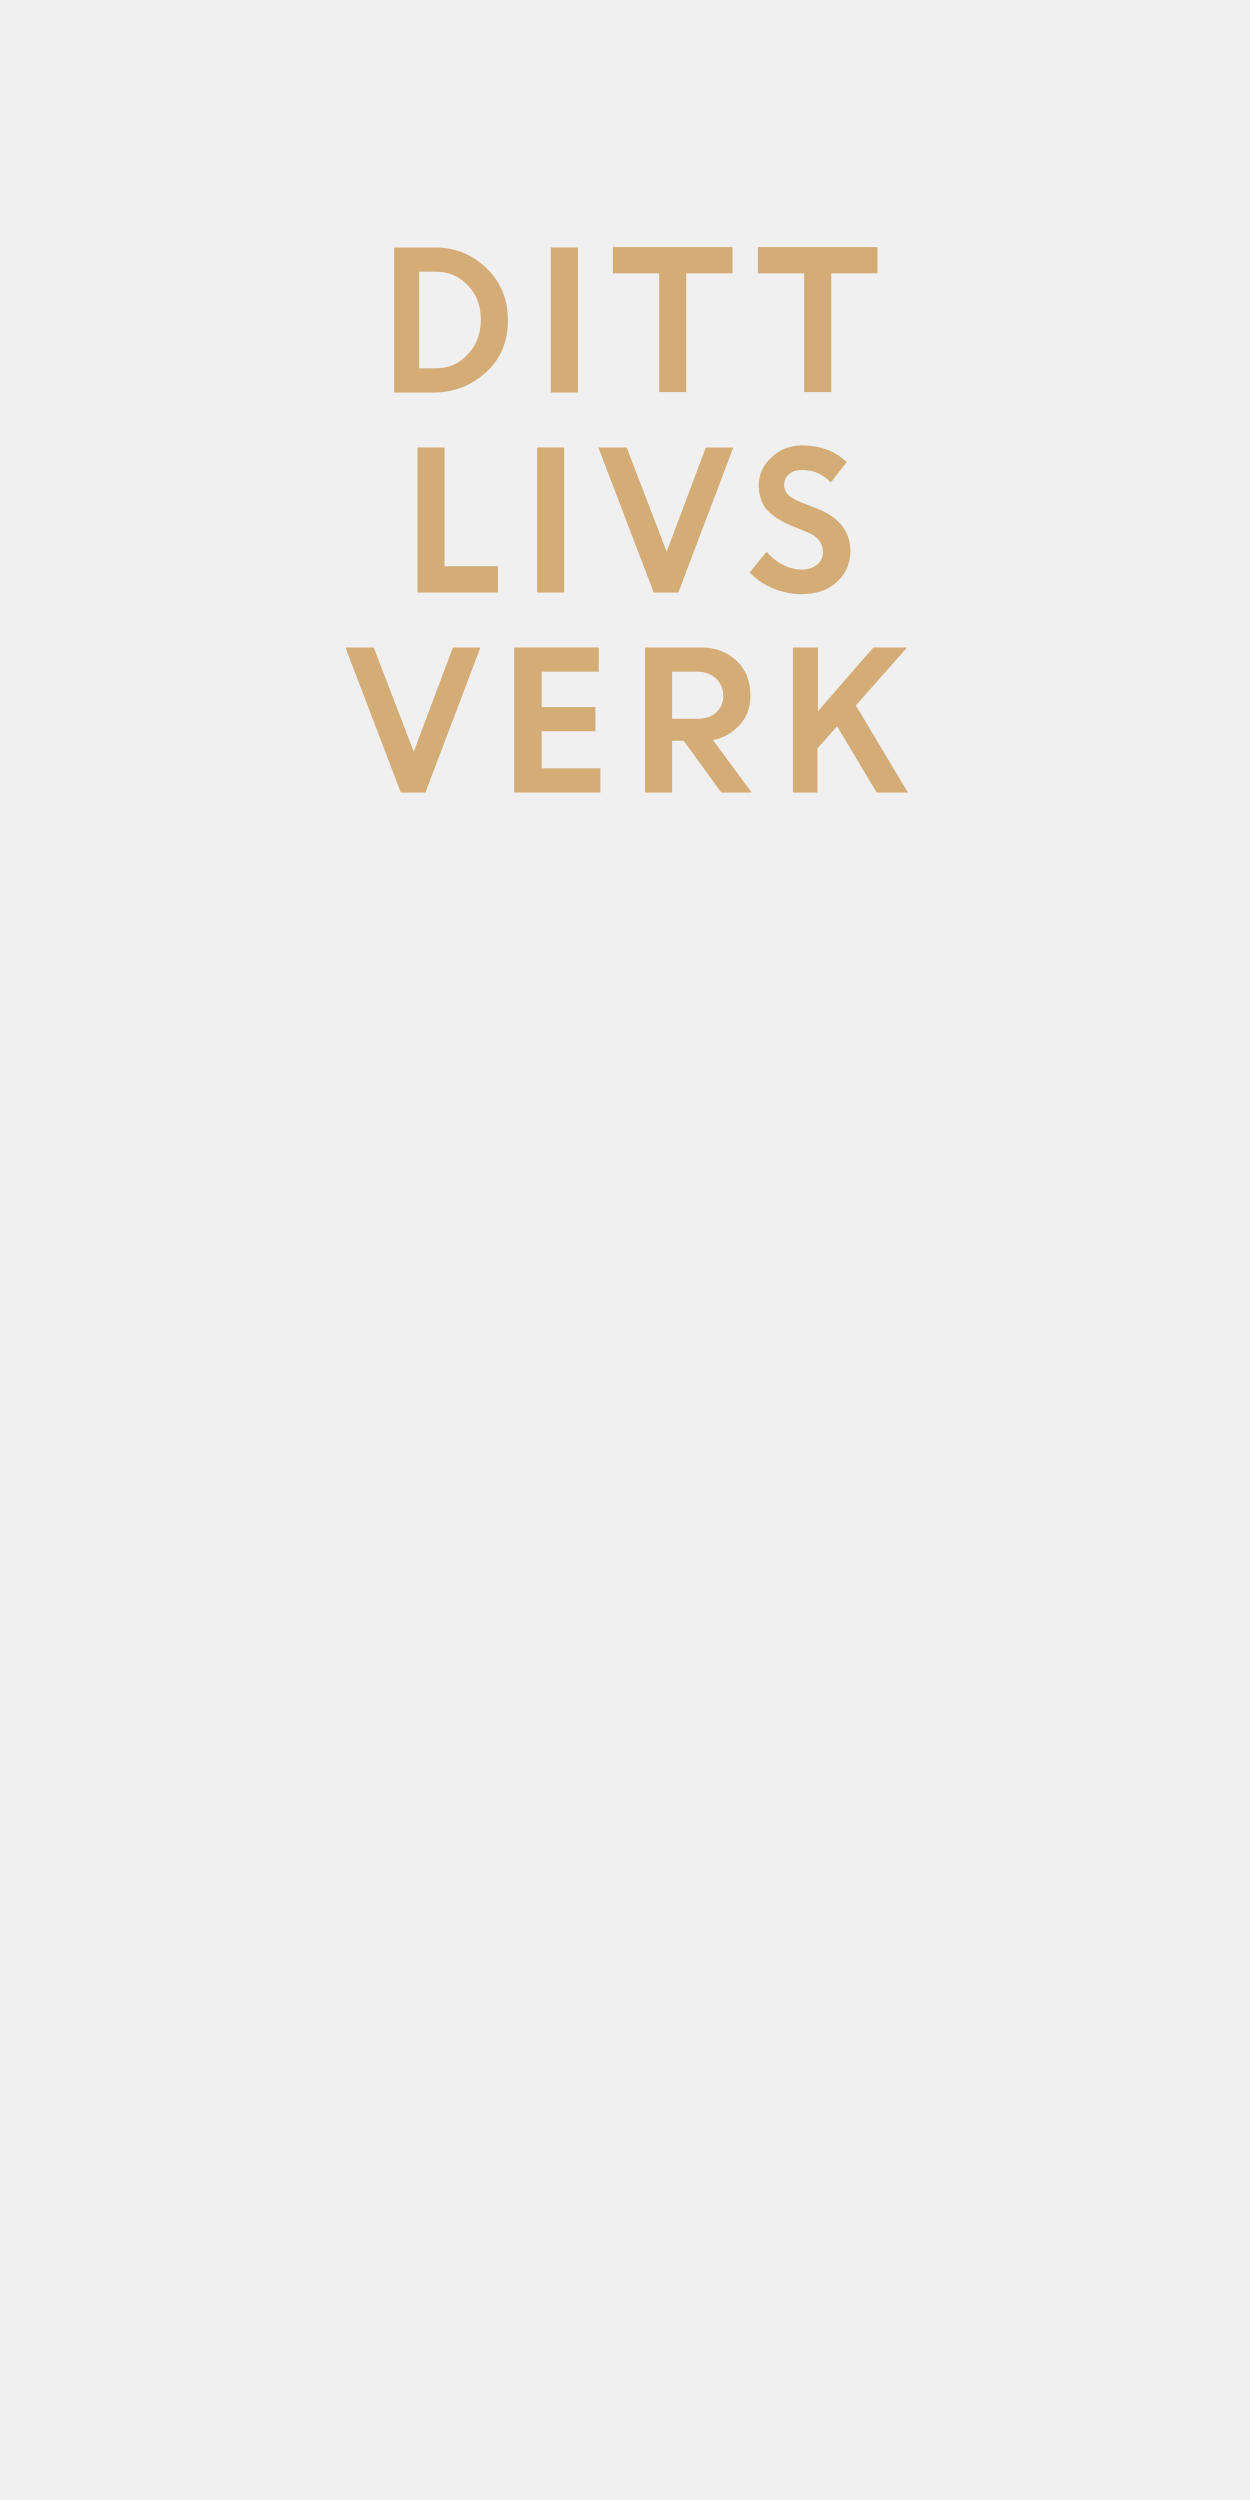
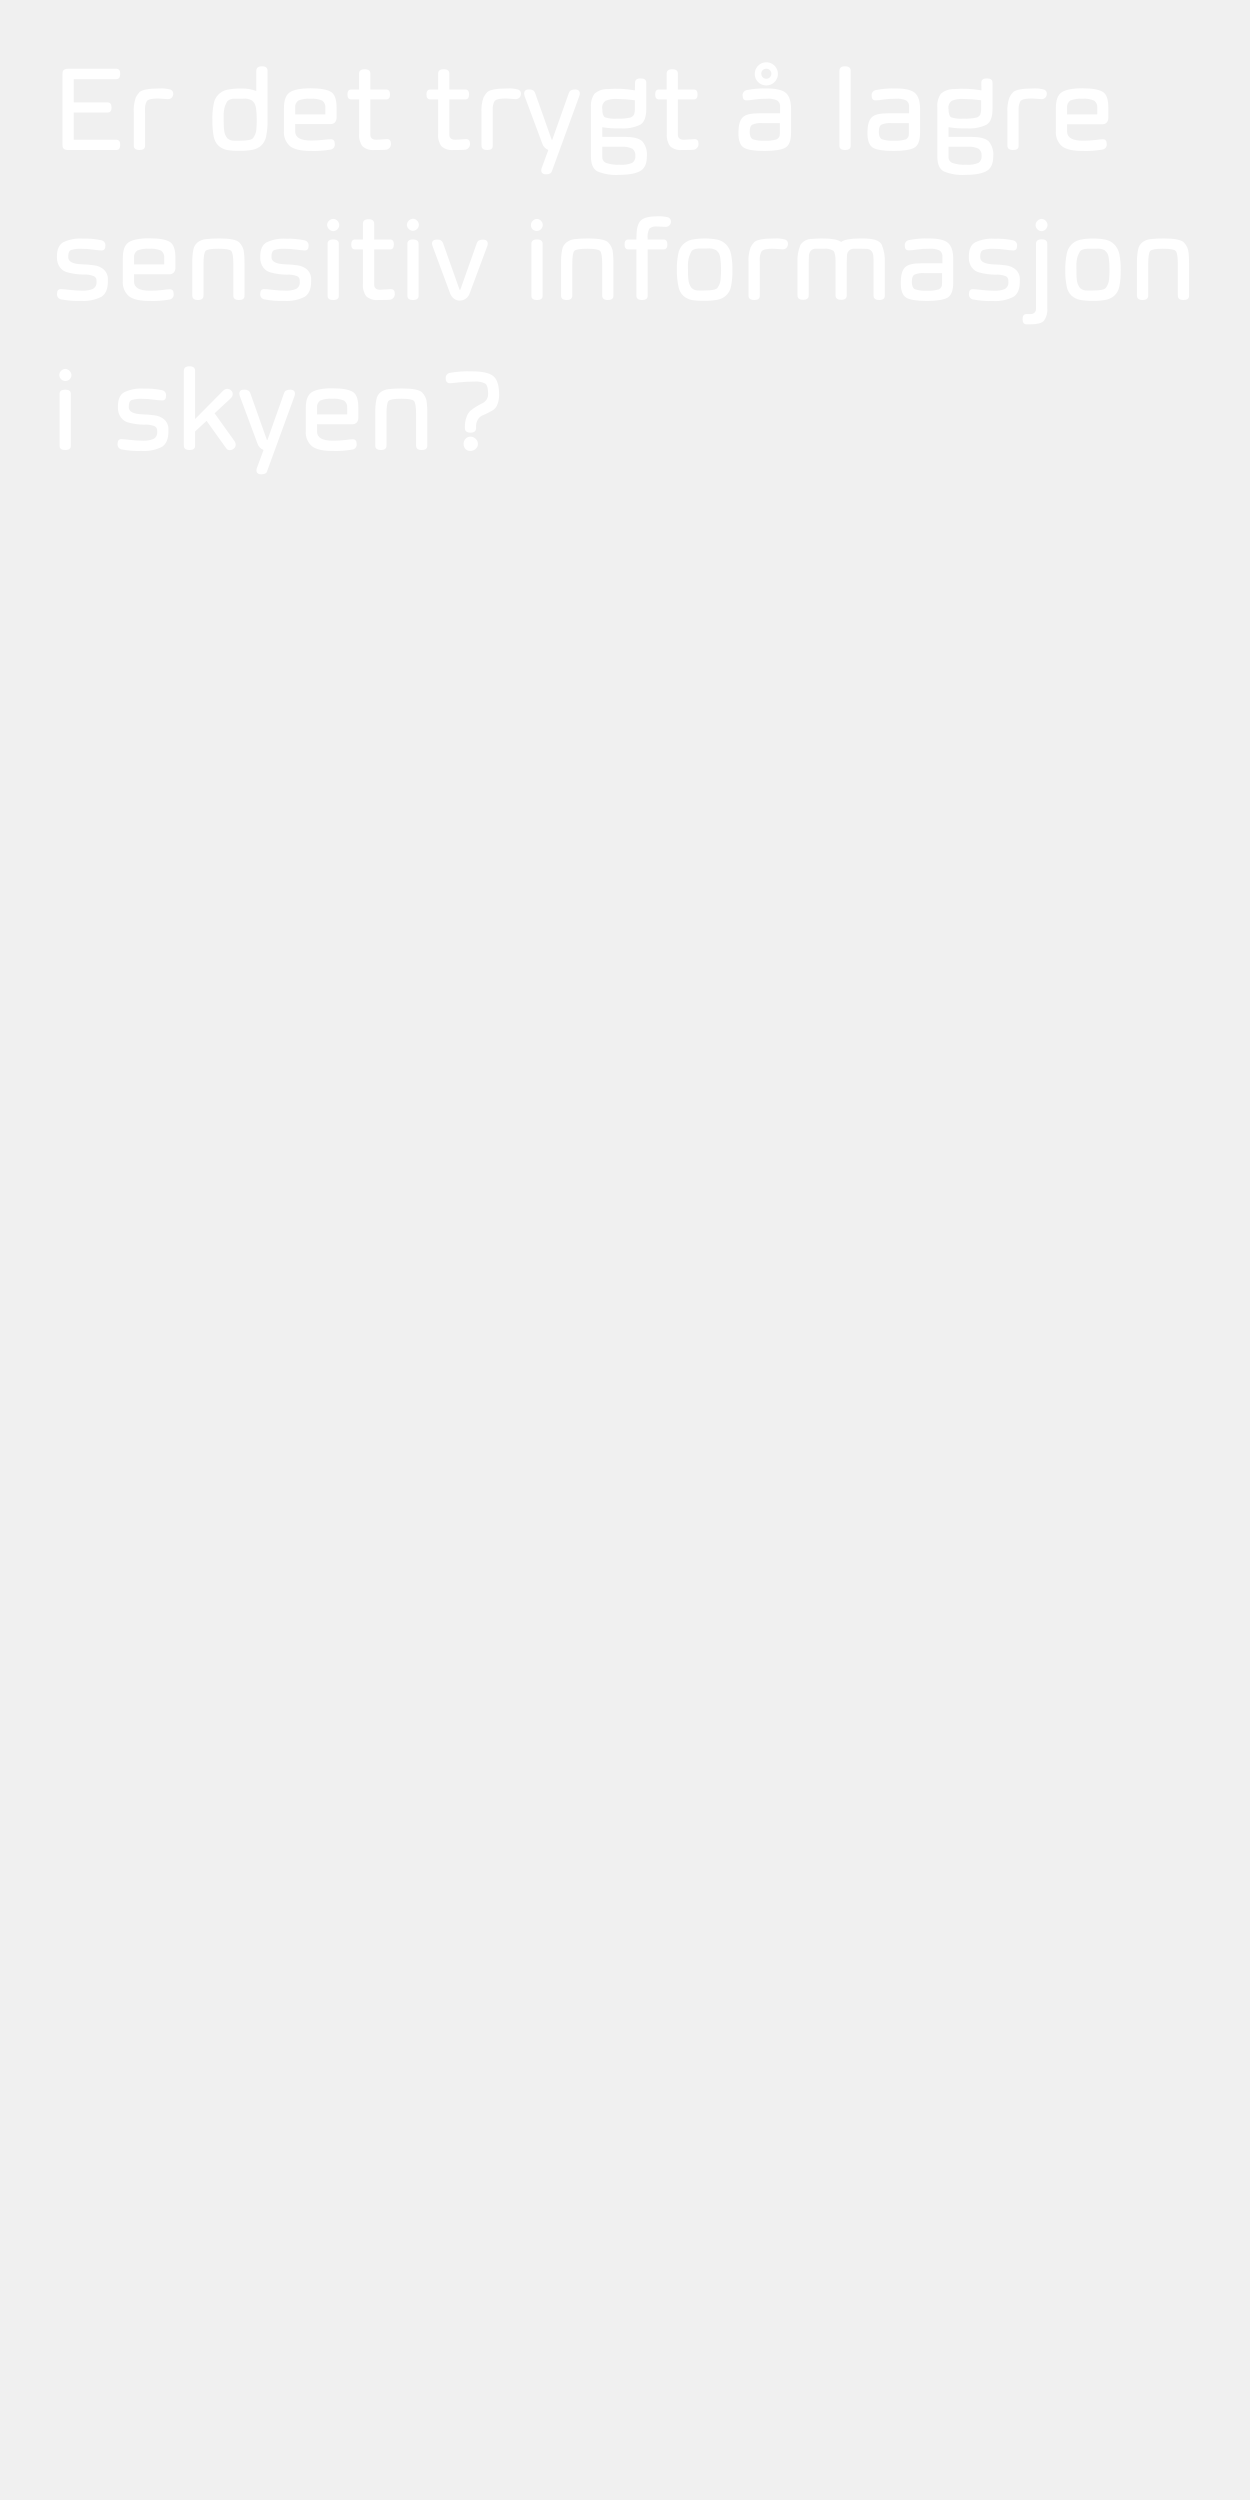
- <svg xmlns="http://www.w3.org/2000/svg" version="1.1" id="Layer_1" x="0px" y="0px" viewBox="0 0 300 600" style="enable-background:new 0 0 300 600;" xml:space="preserve">
-   <style type="text/css">
- 	.st0{fill:#D4AC76;}
- </style>
-   <g>
-     <path class="st0" d="M94.6,94.2V59.4h9.9c4.8,0,8.9,1.7,12.3,5c3.4,3.3,5.1,7.5,5.1,12.5s-1.7,9.2-5.2,12.4   c-3.5,3.2-7.7,4.9-12.6,4.9H94.6z M104.6,65.2h-4v23.2h4c3.1,0,5.6-1.1,7.7-3.4c2.1-2.2,3.1-5,3.1-8.3c0-3.3-1-6-3.1-8.2   C110.2,66.3,107.7,65.2,104.6,65.2z" />
-     <path class="st0" d="M132.2,94.2V59.4h6.5v34.8H132.2z" />
-     <path class="st0" d="M147.1,65.6v-6.3h28.7v6.3h-11.1v28.5h-6.5V65.6H147.1z" />
-     <path class="st0" d="M181.9,65.6v-6.3h28.7v6.3h-11.1v28.5H193V65.6H181.9z" />
-     <path class="st0" d="M100.2,142.2v-34.8h6.5v28.5h12.8v6.3H100.2z" />
-     <path class="st0" d="M128.9,142.2v-34.8h6.5v34.8H128.9z" />
-     <path class="st0" d="M156.9,142.2l-13.3-34.8h6.8l9.6,25l9.4-25h6.6l-13.2,34.8H156.9z" />
-     <path class="st0" d="M192.1,142.6c-2.2,0-4.4-0.5-6.6-1.4c-2.2-0.9-4-2.2-5.6-3.8l4.1-5c1,1.3,2.3,2.3,3.8,3.1   c1.5,0.8,3.1,1.2,4.6,1.2c1.5,0,2.7-0.4,3.7-1.2s1.4-1.8,1.4-3c0-2.2-1.3-3.8-3.8-4.8l-3.9-1.6c-2.6-1.1-4.5-2.4-5.8-3.8   c-1.2-1.5-1.9-3.4-1.9-5.9c0-2.5,1-4.7,3-6.6s4.4-2.9,7.4-2.9c4.3,0,7.9,1.3,10.7,4l-3.8,4.9c-1.9-2-4.1-3-6.9-3   c-1.3,0-2.3,0.3-3.1,1c-0.8,0.7-1.2,1.5-1.2,2.5c0,1,0.3,1.8,0.9,2.4c0.6,0.6,1.6,1.2,3,1.8l4.1,1.6c5.2,2.1,7.8,5.4,7.9,10   c0,3.1-1.1,5.7-3.3,7.6C198.7,141.7,195.7,142.6,192.1,142.6z" />
-     <path class="st0" d="M96.2,190.2l-13.3-34.8h6.8l9.6,25l9.4-25h6.6l-13.2,34.8H96.2z" />
-     <path class="st0" d="M142.9,175.5h-12.9v8.9h14.1v5.8h-20.7v-34.8h20.3v5.8h-13.7v8.5h12.9V175.5z" />
-     <path class="st0" d="M154.8,190.2v-34.8h13.6c3.4,0,6.1,1.1,8.4,3.2c2.2,2.1,3.3,4.9,3.3,8.3c0,2.8-0.8,5.1-2.5,7s-3.8,3.2-6.5,3.7   l9.3,12.6h-7.3l-9-12.4h-2.8v12.4H154.8z M167.4,161.2h-6.1v11.3h6.1c1.9,0,3.4-0.5,4.5-1.5c1.1-1,1.7-2.4,1.7-4s-0.6-3-1.7-4.1   C170.7,161.8,169.2,161.2,167.4,161.2z" />
-     <path class="st0" d="M190.3,190.2v-34.8h6v15.3l13.3-15.3h8.1l-12.3,13.9l12.5,20.9h-7.5l-9.5-15.9l-4.7,5.3v10.6H190.3z" />
-   </g>
+ <svg xmlns="http://www.w3.org/2000/svg" id="Layer_1" data-name="Layer 1" viewBox="0 0 300 600">
+   <defs>
+     <style>.cls-1{fill:#fff;}</style>
+   </defs>
+   <path class="cls-1" d="M17.7,33.54H27.92q.93,0,.93,1.23T27.92,36H16.35Q15,36,15,34.92V17.59c0-.73.45-1.09,1.35-1.09H27.92q.93,0,.93,1.23T27.92,19H17.7v5.58h8.13c.62,0,.94.42.94,1.24S26.45,27,25.83,27H17.7Z" />
+   <path class="cls-1" d="M34.81,27.47V35c0,.7-.45,1-1.34,1s-1.35-.35-1.36-1V27.12a9.25,9.25,0,0,1,.48-3.73,5.21,5.21,0,0,1,.89-1.28c.64-.58,2.25-.88,4.83-.88a8.14,8.14,0,0,1,2.61.27,1,1,0,0,1,.66.95,1.42,1.42,0,0,1-.37,1,1.27,1.27,0,0,1-.92.34l-2-.13a8.93,8.93,0,0,0-2.3.17,2.2,2.2,0,0,0-.68.34,2.91,2.91,0,0,0-.32.68,3.74,3.74,0,0,0-.19,1.05C34.81,26.3,34.81,26.82,34.81,27.47Z" />
+   <path class="cls-1" d="M64.21,17V28.87a17.7,17.7,0,0,1-.33,3.83,4.17,4.17,0,0,1-1.18,2.23,4.39,4.39,0,0,1-2,1,14.26,14.26,0,0,1-3.12.26A16.14,16.14,0,0,1,54.46,36a4.48,4.48,0,0,1-2-1,4.06,4.06,0,0,1-1.18-2.25,20.09,20.09,0,0,1-.31-3.83A18.38,18.38,0,0,1,51.27,25a4.16,4.16,0,0,1,3.19-3.45,14.9,14.9,0,0,1,3.46-.3,8.81,8.81,0,0,1,3.59.6V17q0-1.08,1.35-1.08C63.76,15.9,64.21,16.26,64.21,17ZM54,25.43a7.89,7.89,0,0,0-.32,2.69c0,1.27,0,2.29.1,3.05a3.67,3.67,0,0,0,.76,2,2.36,2.36,0,0,0,1.76.6c.29,0,.74,0,1.34,0,1.76,0,2.79-.21,3.1-.63a4,4,0,0,0,.78-2c.07-.73.1-1.48.1-2.27q0-3.49-.66-4.23a3.38,3.38,0,0,0-.51-.54,3.52,3.52,0,0,0-2.11-.41c-1.08,0-1.76,0-2.06,0a2.3,2.3,0,0,0-1.74.62A8.37,8.37,0,0,0,54,25.43Z" />
+   <path class="cls-1" d="M79.43,33.42c.61,0,.92.37.92,1.12a1.21,1.21,0,0,1-.92,1.34,23.09,23.09,0,0,1-4.88.35c-2.29,0-3.92-.37-4.91-1.11a4.42,4.42,0,0,1-1.49-3.73v-5.5c0-1.83.45-3.07,1.35-3.7s2.57-1,5-1,4.11.31,5,.91,1.28,1.86,1.28,3.75v2.38a1.71,1.71,0,0,1-.39,1.14,1.34,1.34,0,0,1-1,.41H70.84v1.75q0,2.22,3.86,2.2a23.26,23.26,0,0,0,2.93-.17A15,15,0,0,1,79.43,33.42ZM70.84,25.9v1.55h7.24V25.9a1.93,1.93,0,0,0-.73-1.75,6.16,6.16,0,0,0-2.86-.45,6.64,6.64,0,0,0-2.87.42A1.89,1.89,0,0,0,70.84,25.9Z" />
+   <path class="cls-1" d="M89.84,36A3.75,3.75,0,0,1,87,35.12a4.39,4.39,0,0,1-.81-3V23.86H84.29c-.61,0-.91-.4-.91-1.19s.3-1.19.91-1.19h1.89V17.67q0-1.05,1.35-1.05t1.35,1.05v3.81h3.81c.61,0,.92.4.92,1.19s-.31,1.19-.92,1.19H88.88v8.45c0,.82.48,1.23,1.46,1.23l2.55-.15c.62,0,.94.36.94,1.09a1.39,1.39,0,0,1-1,1.43C92.21,36,91.21,36,89.84,36Z" />
+   <path class="cls-1" d="M108.81,36a3.75,3.75,0,0,1-2.85-.88,4.39,4.39,0,0,1-.81-3V23.86h-1.89c-.61,0-.91-.4-.91-1.19s.3-1.19.91-1.19h1.89V17.67q0-1.05,1.35-1.05c.9,0,1.34.35,1.34,1.05v3.81h3.82c.61,0,.92.4.92,1.19s-.31,1.19-.92,1.19h-3.82v8.45q0,1.23,1.47,1.23l2.55-.15c.62,0,.94.36.94,1.09a1.39,1.39,0,0,1-1,1.43C111.18,36,110.18,36,108.81,36Z" />
+   <path class="cls-1" d="M118.26,27.47V35c0,.7-.45,1-1.34,1s-1.35-.35-1.36-1V27.12a9.25,9.25,0,0,1,.48-3.73,5.49,5.49,0,0,1,.89-1.28c.65-.58,2.25-.88,4.83-.88a8.14,8.14,0,0,1,2.61.27,1,1,0,0,1,.66.95,1.38,1.38,0,0,1-.37,1,1.27,1.27,0,0,1-.92.34l-2-.13a8.93,8.93,0,0,0-2.3.17,2,2,0,0,0-.67.34,2.5,2.5,0,0,0-.33.68,3.74,3.74,0,0,0-.19,1.05C118.26,26.3,118.26,26.82,118.26,27.47Z" />
+   <path class="cls-1" d="M131.06,41.84c-.77,0-1.16-.34-1.17-1,0,0,0-.18.1-.48L131.6,36a2.5,2.5,0,0,1-1.46-1.55L125.88,23c-.06-.31-.09-.47-.09-.49,0-.7.38-1.05,1.16-1.05s1.25.26,1.45.79l4,11.28h.15l4-11.28c.2-.52.68-.78,1.46-.78s1.15.35,1.15,1c0,0,0,.18-.09.49l-6.59,18.06C132.32,41.59,131.83,41.84,131.06,41.84Z" />
+   <path class="cls-1" d="M152.41,19.82c0-.64.44-1,1.34-1s1.35.33,1.35,1V26.2c0,1.89-.47,3.13-1.42,3.72a9.37,9.37,0,0,1-4.73.89,21.56,21.56,0,0,1-4.4-.28v2.32H150c2,0,3.43.36,4.16,1.07a4.92,4.92,0,0,1,1.09,3.6c0,1.67-.49,2.83-1.47,3.45s-2.71,1-5.19,1a11.61,11.61,0,0,1-5.24-.85c-1-.56-1.51-1.72-1.52-3.47V25.8a5.06,5.06,0,0,1,.83-3.28,4.58,4.58,0,0,1,3.17-1.14,25.49,25.49,0,0,1,6.55.31Zm-7.86,6.32c0,1.08.21,1.73.6,2a7.28,7.28,0,0,0,2.9.34,12.94,12.94,0,0,0,3.11-.24,1.49,1.49,0,0,0,1-.73,4.45,4.45,0,0,0,.21-1.63V24.06a33.56,33.56,0,0,0-4.29-.31,6.18,6.18,0,0,0-2.76.44,2,2,0,0,0-.81,1.84Zm0,9.08V37.7a1.46,1.46,0,0,0,1,1.43,8.71,8.71,0,0,0,3.17.41,6.59,6.59,0,0,0,3-.44,1.8,1.8,0,0,0,.76-1.7,1.89,1.89,0,0,0-.73-1.72,5.38,5.38,0,0,0-2.64-.46Z" />
+   <path class="cls-1" d="M163.7,36a3.74,3.74,0,0,1-2.85-.88,4.39,4.39,0,0,1-.81-3V23.86h-1.9c-.6,0-.9-.4-.9-1.19s.3-1.19.9-1.19H160V17.67c0-.7.45-1.05,1.34-1.05s1.35.35,1.35,1.05v3.81h3.82c.61,0,.91.4.91,1.19s-.3,1.19-.91,1.19h-3.82v8.45q0,1.23,1.47,1.23l2.55-.15c.62,0,.93.36.93,1.09a1.38,1.38,0,0,1-1,1.43C166.07,36,165.07,36,163.7,36Z" />
+   <path class="cls-1" d="M179.17,24.09c-.63,0-.94-.37-.94-1.11a1.22,1.22,0,0,1,.94-1.35,21,21,0,0,1,4.86-.4c2.27,0,3.8.37,4.6,1.09s1.22,2,1.22,3.78v5.78c0,1.81-.44,3-1.32,3.53s-2.57.82-5.06.82-4.16-.27-5-.82-1.25-1.71-1.25-3.51.33-3,1-3.71,2-1,4-1h5V25.63a1.66,1.66,0,0,0-.69-1.52A5,5,0,0,0,184,23.7a19.27,19.27,0,0,0-3.06.2A11,11,0,0,1,179.17,24.09Zm8,8V29.55H183a5.11,5.11,0,0,0-2.5.39c-.38.25-.57.83-.57,1.72s.24,1.49.71,1.75a7.44,7.44,0,0,0,2.86.36,8.34,8.34,0,0,0,2.88-.32A1.32,1.32,0,0,0,187.15,32.1Zm-5.23-12.39a2.68,2.68,0,0,1-.8-2,2.78,2.78,0,1,1,4.74,2,2.8,2.8,0,0,1-3.94,0Zm.78-2a1.16,1.16,0,0,0,1.21,1.2,1.11,1.11,0,0,0,.84-.35,1.21,1.21,0,0,0,.35-.86,1.17,1.17,0,0,0-.35-.85,1.14,1.14,0,0,0-.86-.35,1.15,1.15,0,0,0-.86.35A1.12,1.12,0,0,0,182.7,17.73Z" />
+   <path class="cls-1" d="M204.16,17V35q0,1-1.35,1t-1.35-1V17c0-.73.45-1.09,1.35-1.09S204.16,16.26,204.16,17Z" />
+   <path class="cls-1" d="M210.13,24.09q-.93,0-.93-1.11a1.22,1.22,0,0,1,.93-1.35,21.07,21.07,0,0,1,4.87-.4c2.26,0,3.8.37,4.6,1.09s1.21,2,1.21,3.78v5.78c0,1.81-.44,3-1.31,3.53s-2.57.82-5.05.82-4.16-.27-5-.82-1.27-1.71-1.27-3.51.33-3,1-3.71,2-1,4-1h5V25.63a1.66,1.66,0,0,0-.69-1.52A5,5,0,0,0,215,23.7a19.44,19.44,0,0,0-3.06.2A10.91,10.91,0,0,1,210.13,24.09Zm8,8V29.55H214a5.16,5.16,0,0,0-2.51.39c-.38.25-.57.83-.57,1.72s.24,1.49.71,1.75a7.53,7.53,0,0,0,2.87.36,8.41,8.41,0,0,0,2.89-.32A1.32,1.32,0,0,0,218.12,32.1Z" />
+   <path class="cls-1" d="M235.51,19.82c0-.64.45-1,1.34-1s1.35.33,1.35,1V26.2c0,1.89-.47,3.13-1.42,3.72a9.35,9.35,0,0,1-4.72.89,21.67,21.67,0,0,1-4.41-.28v2.32h5.48c2,0,3.43.36,4.16,1.07a4.92,4.92,0,0,1,1.09,3.6c0,1.67-.49,2.83-1.47,3.45s-2.71,1-5.19,1a11.61,11.61,0,0,1-5.24-.85c-1-.56-1.51-1.72-1.52-3.47V25.8a5.06,5.06,0,0,1,.83-3.28A4.58,4.58,0,0,1,229,21.38a25.49,25.49,0,0,1,6.55.31Zm-7.86,6.32c0,1.08.21,1.73.6,2a7.28,7.28,0,0,0,2.9.34,12.94,12.94,0,0,0,3.11-.24,1.49,1.49,0,0,0,1-.73,4.45,4.45,0,0,0,.21-1.63V24.06a33.56,33.56,0,0,0-4.29-.31,6.18,6.18,0,0,0-2.76.44,2,2,0,0,0-.81,1.84Zm0,9.08V37.7a1.46,1.46,0,0,0,1,1.43,8.71,8.71,0,0,0,3.17.41,6.59,6.59,0,0,0,3-.44,1.8,1.8,0,0,0,.76-1.7,1.89,1.89,0,0,0-.73-1.72,5.38,5.38,0,0,0-2.64-.46Z" />
+   <path class="cls-1" d="M244.47,27.47V35c0,.7-.45,1-1.34,1s-1.34-.35-1.35-1V27.12a9.25,9.25,0,0,1,.48-3.73,5,5,0,0,1,.89-1.28c.64-.58,2.25-.88,4.82-.88a8.14,8.14,0,0,1,2.61.27,1,1,0,0,1,.66.95,1.38,1.38,0,0,1-.37,1,1.27,1.27,0,0,1-.92.34l-2-.13a8.93,8.93,0,0,0-2.3.17,2.12,2.12,0,0,0-.67.34,2.27,2.27,0,0,0-.32.68,3.42,3.42,0,0,0-.19,1.05C244.48,26.3,244.47,26.82,244.47,27.47Z" />
+   <path class="cls-1" d="M264.69,33.42c.61,0,.92.37.92,1.12a1.21,1.21,0,0,1-.92,1.34,23.09,23.09,0,0,1-4.88.35c-2.29,0-3.92-.37-4.91-1.11a4.4,4.4,0,0,1-1.49-3.73v-5.5c0-1.83.45-3.07,1.34-3.7s2.58-1,5-1,4.11.31,5,.91S266,24,266,25.89v2.38a1.71,1.71,0,0,1-.39,1.14,1.36,1.36,0,0,1-1,.41H256.1v1.75c0,1.48,1.29,2.21,3.85,2.2a23.15,23.15,0,0,0,2.93-.17A15.28,15.28,0,0,1,264.69,33.42ZM256.1,25.9v1.55h7.24V25.9a1.93,1.93,0,0,0-.73-1.75,6.16,6.16,0,0,0-2.86-.45,6.64,6.64,0,0,0-2.87.42A1.89,1.89,0,0,0,256.1,25.9Z" />
+   <path class="cls-1" d="M23.16,67.59v-.34a1.08,1.08,0,0,0-.7-1A6,6,0,0,0,20,65.89a14.83,14.83,0,0,1-3.86-.54,3.16,3.16,0,0,1-1.76-1.19,3.83,3.83,0,0,1-.71-2.4v-.25c0-1.68.51-2.8,1.51-3.37a9.36,9.36,0,0,1,4.6-.88,19.34,19.34,0,0,1,4.57.4A1.22,1.22,0,0,1,25.29,59q0,1.11-.93,1.11a16.77,16.77,0,0,1-1.89-.19,20.18,20.18,0,0,0-3-.21,7.44,7.44,0,0,0-2.34.27c-.5.17-.75.67-.75,1.48v.28c0,1.06,1.11,1.63,3.34,1.7.93,0,1.86.11,2.8.23a4.22,4.22,0,0,1,2.37,1,3.11,3.11,0,0,1,1,2.5v.37c0,1.8-.51,3-1.53,3.68a9.5,9.5,0,0,1-4.9,1,21.15,21.15,0,0,1-4.85-.38,1.2,1.2,0,0,1-.92-1.34c0-.75.3-1.12.92-1.12.36,0,1.07.07,2.12.19a25.2,25.2,0,0,0,3.08.19,6.21,6.21,0,0,0,2.44-.4A1.72,1.72,0,0,0,23.16,67.59Z" />
+   <path class="cls-1" d="M40.75,69.42c.62,0,.93.37.93,1.12a1.2,1.2,0,0,1-.93,1.34,22.91,22.91,0,0,1-4.87.35c-2.29,0-3.92-.37-4.91-1.11a4.4,4.4,0,0,1-1.49-3.73v-5.5c0-1.83.44-3.07,1.34-3.7s2.58-1,5-1,4.11.31,5,.91S42.1,60,42.1,61.89v2.38a1.71,1.71,0,0,1-.39,1.14,1.36,1.36,0,0,1-1,.41H32.17v1.75c0,1.48,1.29,2.21,3.85,2.2A23.15,23.15,0,0,0,39,69.6,15.36,15.36,0,0,1,40.75,69.42ZM32.17,61.9v1.55h7.24V61.9a1.91,1.91,0,0,0-.74-1.75,6.11,6.11,0,0,0-2.85-.45,6.64,6.64,0,0,0-2.87.42A1.89,1.89,0,0,0,32.17,61.9Z" />
+   <path class="cls-1" d="M49.34,60.21c-.33.34-.5,1.42-.5,3.24v7.49c0,.71-.45,1.06-1.34,1.06s-1.34-.35-1.35-1V63.12a15,15,0,0,1,.26-3.22,2.89,2.89,0,0,1,1.05-1.76,3.92,3.92,0,0,1,1.85-.74,26.9,26.9,0,0,1,3.32-.17c2.52,0,4.12.3,4.78.93a4,4,0,0,1,1.17,2.63,22.09,22.09,0,0,1,.1,2.33V71c0,.7-.44,1-1.34,1S56,71.65,56,70.94V63.45c0-1.8-.17-2.87-.51-3.23s-1.37-.52-3.09-.52S49.67,59.87,49.34,60.21Z" />
+   <path class="cls-1" d="M71.94,67.59v-.34a1.08,1.08,0,0,0-.7-1,6,6,0,0,0-2.45-.33,15,15,0,0,1-3.87-.54,3.17,3.17,0,0,1-1.75-1.19,3.83,3.83,0,0,1-.71-2.4v-.25c0-1.68.51-2.8,1.51-3.37a9.36,9.36,0,0,1,4.6-.88,19.34,19.34,0,0,1,4.57.4A1.22,1.22,0,0,1,74.07,59q0,1.11-.93,1.11a16.77,16.77,0,0,1-1.89-.19,20.28,20.28,0,0,0-3-.21,7.4,7.4,0,0,0-2.34.27c-.5.17-.75.67-.75,1.48v.28c0,1.06,1.11,1.63,3.34,1.7.93,0,1.86.11,2.8.23a4.25,4.25,0,0,1,2.37,1,3.11,3.11,0,0,1,1,2.5v.37c0,1.8-.51,3-1.53,3.68a9.5,9.5,0,0,1-4.9,1,21.15,21.15,0,0,1-4.85-.38,1.2,1.2,0,0,1-.93-1.34c0-.75.31-1.12.93-1.12.36,0,1.07.07,2.12.19a25.2,25.2,0,0,0,3.08.19,6.21,6.21,0,0,0,2.44-.4A1.72,1.72,0,0,0,71.94,67.59Z" />
+   <path class="cls-1" d="M78.5,54a1.43,1.43,0,0,1,.44-1,1.46,1.46,0,0,1,1-.46A1.38,1.38,0,0,1,81,53a1.53,1.53,0,0,1,.42,1A1.5,1.5,0,0,1,80,55.48a1.43,1.43,0,0,1-1-.44A1.48,1.48,0,0,1,78.5,54Zm2.82,4.52V71q0,1-1.35,1t-1.35-1V58.52q0-1.05,1.35-1.05T81.32,58.52Z" />
+   <path class="cls-1" d="M90.77,72a3.76,3.76,0,0,1-2.86-.88,4.39,4.39,0,0,1-.81-3V59.86H85.21c-.6,0-.91-.4-.91-1.19s.31-1.19.91-1.19H87.1V53.67q0-1.05,1.35-1.05t1.35,1.05v3.81h3.82c.61,0,.91.4.91,1.19s-.3,1.19-.91,1.19H89.8v8.45c0,.82.49,1.23,1.46,1.23l2.55-.15c.63,0,.94.36.94,1.09a1.38,1.38,0,0,1-1,1.43C93.14,72,92.13,72,90.77,72Z" />
+   <path class="cls-1" d="M97.65,54a1.54,1.54,0,0,1,1.46-1.5,1.38,1.38,0,0,1,1,.46,1.49,1.49,0,0,1,.43,1,1.44,1.44,0,0,1-.44,1,1.42,1.42,0,0,1-1,.44,1.45,1.45,0,0,1-1-.44A1.47,1.47,0,0,1,97.65,54Zm2.81,4.52V71q0,1-1.35,1c-.89,0-1.34-.35-1.34-1V58.52c0-.7.45-1.05,1.34-1.05S100.46,57.82,100.46,58.52Z" />
+   <path class="cls-1" d="M110.38,72.15a2.26,2.26,0,0,1-1.44-.49,2.63,2.63,0,0,1-.9-1.21L103.79,59a4.61,4.61,0,0,0-.11-.49c0-.7.44-1.05,1.31-1a1.26,1.26,0,0,1,1.32.78l4,11.28h.15l4-11.28c.19-.52.67-.78,1.45-.78s1.15.35,1.15,1c0,0,0,.18-.09.49l-4.26,11.44a2.5,2.5,0,0,1-2.37,1.7Z" />
+   <path class="cls-1" d="M127.42,54a1.42,1.42,0,0,1,.43-1,1.46,1.46,0,0,1,1-.46,1.38,1.38,0,0,1,1,.46,1.53,1.53,0,0,1,.42,1,1.46,1.46,0,0,1-2.5,1A1.47,1.47,0,0,1,127.42,54Zm2.81,4.52V71q0,1-1.35,1t-1.35-1V58.52q0-1.05,1.35-1.05T130.23,58.52Z" />
+   <path class="cls-1" d="M137.85,60.21c-.34.34-.5,1.42-.5,3.24v7.49c0,.71-.45,1.06-1.34,1.06s-1.35-.35-1.36-1V63.12a14.93,14.93,0,0,1,.27-3.22A2.81,2.81,0,0,1,136,58.14a3.88,3.88,0,0,1,1.85-.74,26.9,26.9,0,0,1,3.32-.17c2.52,0,4.11.3,4.78.93a4,4,0,0,1,1.17,2.63,22.09,22.09,0,0,1,.1,2.33V71q0,1-1.35,1c-.9,0-1.34-.35-1.34-1.06V63.45c0-1.8-.18-2.87-.52-3.23s-1.37-.52-3.08-.52S138.18,59.87,137.85,60.21Z" />
+   <path class="cls-1" d="M155.44,57.34v.14h3.81c.61,0,.92.4.92,1.19s-.31,1.19-.92,1.19h-3.81V71q0,1-1.35,1t-1.35-1V59.86h-1.93c-.62,0-.92-.4-.92-1.19s.3-1.19.92-1.19h1.93V57c0-2.06.35-3.42,1.06-4.09s2-1,3.95-1a8.55,8.55,0,0,1,2.61.26,1,1,0,0,1,.66.93,1.24,1.24,0,0,1-.37,1,1.28,1.28,0,0,1-.92.35l-2-.09a2.51,2.51,0,0,0-1.89.51A4.46,4.46,0,0,0,155.44,57.34Z" />
+   <path class="cls-1" d="M162.44,64.87a18.44,18.44,0,0,1,.33-3.89A4.18,4.18,0,0,1,166,57.53a16.53,16.53,0,0,1,6.27,0,4.2,4.2,0,0,1,2,1.14,4.62,4.62,0,0,1,1.18,2.3,18.34,18.34,0,0,1,.33,3.88,18,18,0,0,1-.33,3.86,4,4,0,0,1-1.2,2.22,4.31,4.31,0,0,1-2,1,14.49,14.49,0,0,1-3.13.26A16.25,16.25,0,0,1,166,72a4.4,4.4,0,0,1-2-1,4,4,0,0,1-1.18-2.25A18.46,18.46,0,0,1,162.44,64.87Zm3-3.44a7.58,7.58,0,0,0-.33,2.69c0,1.27,0,2.29.11,3a3.67,3.67,0,0,0,.76,2,2.33,2.33,0,0,0,1.75.6q.44,0,1.35,0c1.75,0,2.78-.21,3.1-.63a4,4,0,0,0,.77-2c.07-.73.1-1.48.1-2.27,0-2.33-.22-3.74-.65-4.23a3.9,3.9,0,0,0-.52-.54,3.5,3.5,0,0,0-2.1-.41c-1.08,0-1.77,0-2.06,0-.92.06-1.5.27-1.74.62A6.39,6.39,0,0,0,165.46,61.43Z" />
+   <path class="cls-1" d="M182.35,63.47V71c0,.7-.45,1-1.34,1s-1.35-.35-1.36-1V63.12a9.25,9.25,0,0,1,.48-3.73,5.21,5.21,0,0,1,.89-1.28c.64-.58,2.25-.88,4.83-.88a8.14,8.14,0,0,1,2.61.27,1,1,0,0,1,.65,1,1.41,1.41,0,0,1-.36,1,1.28,1.28,0,0,1-.92.34l-2-.13a8.93,8.93,0,0,0-2.3.17,2.2,2.2,0,0,0-.68.34,2.91,2.91,0,0,0-.32.68,3.42,3.42,0,0,0-.19,1C182.35,62.3,182.35,62.82,182.35,63.47Z" />
+   <path class="cls-1" d="M206.46,59.7c-.81,0-1.39,0-1.75,0a1.62,1.62,0,0,0-.93.44,1.57,1.57,0,0,0-.49,1c0,.41-.07,1.05-.07,1.91v7.84c0,.71-.45,1.06-1.35,1.06s-1.34-.35-1.34-1.06V62.71c0-1.38-.19-2.23-.55-2.54a3.61,3.61,0,0,0-2.24-.47c-1.14,0-1.88,0-2.22,0a1.47,1.47,0,0,0-.93.49,1.83,1.83,0,0,0-.44,1.09c0,.44-.06,1.15-.06,2.12v7.49c0,.71-.44,1.06-1.34,1.06s-1.34-.35-1.35-1V63.12a9.74,9.74,0,0,1,.69-4.32,3.25,3.25,0,0,1,2.83-1.46c.55-.06,1.35-.1,2.4-.11,2.32,0,3.84.28,4.55.84.71-.55,2.22-.83,4.56-.84,1,0,1.82,0,2.39.09,1.45.17,2.38.63,2.79,1.39a9.87,9.87,0,0,1,.74,4.41V71q0,1-1.35,1c-.9,0-1.35-.35-1.35-1.06V63.45c0-1,0-1.68-.07-2.12a1.83,1.83,0,0,0-.44-1.09,1.47,1.47,0,0,0-.92-.49C207.86,59.71,207.28,59.7,206.46,59.7Z" />
+   <path class="cls-1" d="M218.09,60.09c-.63,0-.94-.37-.94-1.11a1.22,1.22,0,0,1,.94-1.35,21,21,0,0,1,4.86-.4c2.27,0,3.8.37,4.6,1.09s1.22,2,1.22,3.78v5.78c0,1.81-.44,3-1.32,3.53s-2.56.82-5,.82-4.15-.27-5-.82-1.27-1.71-1.27-3.51.32-3,1-3.71,2-1,4-1h5V61.63a1.66,1.66,0,0,0-.69-1.52,5,5,0,0,0-2.44-.41,19.44,19.44,0,0,0-3.06.2A11,11,0,0,1,218.09,60.09Zm8,8V65.55h-4.16a5.18,5.18,0,0,0-2.52.39c-.38.25-.57.83-.57,1.72s.24,1.49.72,1.75a7.44,7.44,0,0,0,2.86.36,8.48,8.48,0,0,0,2.9-.32A1.33,1.33,0,0,0,226.07,68.1Z" />
+   <path class="cls-1" d="M242,67.59v-.34a1.08,1.08,0,0,0-.7-1,6,6,0,0,0-2.45-.33,15,15,0,0,1-3.87-.54,3.13,3.13,0,0,1-1.75-1.19,3.83,3.83,0,0,1-.71-2.4v-.25c0-1.68.51-2.8,1.51-3.37a9.36,9.36,0,0,1,4.6-.88,19.34,19.34,0,0,1,4.57.4A1.21,1.21,0,0,1,244.1,59c0,.74-.3,1.11-.92,1.11a16.77,16.77,0,0,1-1.89-.19,20.38,20.38,0,0,0-3-.21A7.35,7.35,0,0,0,236,60c-.5.17-.75.67-.75,1.48v.28c0,1.06,1.11,1.63,3.34,1.7.93,0,1.86.11,2.8.23a4.28,4.28,0,0,1,2.37,1,3.11,3.11,0,0,1,1,2.5v.37c0,1.8-.51,3-1.53,3.68a9.5,9.5,0,0,1-4.9,1,21.15,21.15,0,0,1-4.85-.38,1.2,1.2,0,0,1-.93-1.34c0-.75.31-1.12.93-1.12.36,0,1.07.07,2.12.19a25.2,25.2,0,0,0,3.08.19,6.21,6.21,0,0,0,2.44-.4A1.72,1.72,0,0,0,242,67.59Z" />
+   <path class="cls-1" d="M247.4,77.84h-1.05q-.93,0-.93-1.23t.93-1.23h1a1.34,1.34,0,0,0,.88-.3,1.14,1.14,0,0,0,.41-.93V58.49q0-1.05,1.35-1.05t1.35,1.05V74a4.46,4.46,0,0,1-.8,3C250,77.54,249,77.83,247.4,77.84ZM248.54,54a1.43,1.43,0,0,1,.44-1,1.46,1.46,0,0,1,1-.46,1.39,1.39,0,0,1,1,.46,1.53,1.53,0,0,1,.42,1A1.5,1.5,0,0,1,250,55.48,1.49,1.49,0,0,1,248.54,54Z" />
+   <path class="cls-1" d="M255.66,64.87A18.44,18.44,0,0,1,256,61a4.18,4.18,0,0,1,3.19-3.45,13.32,13.32,0,0,1,3.14-.3,13.17,13.17,0,0,1,3.13.3,4.15,4.15,0,0,1,2,1.14,4.72,4.72,0,0,1,1.19,2.3,19.13,19.13,0,0,1,.32,3.88,18.78,18.78,0,0,1-.32,3.86,4.12,4.12,0,0,1-1.2,2.22,4.4,4.4,0,0,1-2,1,14.43,14.43,0,0,1-3.13.26,16.25,16.25,0,0,1-3.14-.24,4.45,4.45,0,0,1-2-1A4,4,0,0,1,256,68.7,18.46,18.46,0,0,1,255.66,64.87Zm3-3.44a7.64,7.64,0,0,0-.32,2.69c0,1.27,0,2.29.1,3a3.67,3.67,0,0,0,.76,2,2.33,2.33,0,0,0,1.75.6q.45,0,1.35,0c1.75,0,2.79-.21,3.1-.63a3.88,3.88,0,0,0,.77-2c.07-.73.11-1.48.11-2.27q0-3.49-.66-4.23a4.61,4.61,0,0,0-.51-.54A3.54,3.54,0,0,0,263,59.7c-1.08,0-1.77,0-2.06,0-.92.06-1.5.27-1.74.62A6.39,6.39,0,0,0,258.68,61.43Z" />
+   <path class="cls-1" d="M276.07,60.21c-.33.34-.5,1.42-.5,3.24v7.49c0,.71-.45,1.06-1.34,1.06s-1.35-.35-1.36-1V63.12a14.93,14.93,0,0,1,.27-3.22,2.85,2.85,0,0,1,1.05-1.76A3.88,3.88,0,0,1,276,57.4a26.9,26.9,0,0,1,3.32-.17c2.52,0,4.11.3,4.78.93a4,4,0,0,1,1.17,2.63,22.09,22.09,0,0,1,.1,2.33V71c0,.7-.45,1-1.34,1s-1.35-.35-1.35-1.06V63.45c0-1.8-.17-2.87-.52-3.23s-1.37-.52-3.08-.52S276.4,59.87,276.07,60.21Z" />
+   <path class="cls-1" d="M14.23,90a1.39,1.39,0,0,1,.44-1,1.42,1.42,0,0,1,1-.46,1.38,1.38,0,0,1,1,.46A1.54,1.54,0,0,1,17.16,90a1.46,1.46,0,0,1-2.51,1A1.47,1.47,0,0,1,14.23,90ZM17,94.52V107q0,1-1.35,1t-1.35-1V94.52q0-1,1.35-1T17,94.52Z" />
+   <path class="cls-1" d="M37.72,103.59v-.34a1.08,1.08,0,0,0-.7-1,6,6,0,0,0-2.45-.33,14.83,14.83,0,0,1-3.86-.54A3.16,3.16,0,0,1,29,100.16a3.82,3.82,0,0,1-.7-2.4v-.25c0-1.68.5-2.8,1.5-3.37a9.36,9.36,0,0,1,4.6-.88,19.34,19.34,0,0,1,4.57.4A1.22,1.22,0,0,1,39.85,95q0,1.11-.93,1.11A16.77,16.77,0,0,1,37,95.93a20.18,20.18,0,0,0-3-.21,7.44,7.44,0,0,0-2.34.27c-.5.17-.75.67-.75,1.48v.28c0,1.06,1.11,1.63,3.34,1.7.93,0,1.86.11,2.8.23a4.22,4.22,0,0,1,2.37,1,3.08,3.08,0,0,1,1,2.5v.37c0,1.8-.51,3-1.53,3.68a9.5,9.5,0,0,1-4.9,1,21.21,21.21,0,0,1-4.85-.38,1.2,1.2,0,0,1-.92-1.34c0-.75.3-1.12.92-1.12.36,0,1.07.07,2.12.19a25.2,25.2,0,0,0,3.08.19,6.3,6.3,0,0,0,2.45-.4A1.73,1.73,0,0,0,37.72,103.59Z" />
+   <path class="cls-1" d="M46.82,89v11.57l6.71-6.78a1.35,1.35,0,0,1,1-.46,1.27,1.27,0,0,1,.94.38,1.14,1.14,0,0,1,.38.88,1.39,1.39,0,0,1-.48,1l-3.87,3.6,4.78,6.67a1.57,1.57,0,0,1,.29.89,1.15,1.15,0,0,1-.42.88,1.46,1.46,0,0,1-1,.41,1,1,0,0,1-.88-.48L49.57,101l-2.75,2.55V107c0,.7-.45,1-1.34,1s-1.35-.35-1.36-1V89c0-.73.47-1.09,1.36-1.09S46.82,88.26,46.82,89Z" />
+   <path class="cls-1" d="M62.71,113.84c-.77,0-1.16-.34-1.17-1,0,0,0-.18.1-.48L63.25,108a2.5,2.5,0,0,1-1.46-1.55L57.53,95c-.06-.31-.09-.47-.09-.49,0-.7.39-1,1.16-1s1.25.26,1.45.79l4,11.28h.14l4-11.28c.19-.52.67-.78,1.45-.78s1.15.35,1.15,1c0,0,0,.18-.09.49l-6.59,18.06C64,113.59,63.48,113.84,62.71,113.84Z" />
+   <path class="cls-1" d="M84.67,105.42c.62,0,.92.37.92,1.12a1.2,1.2,0,0,1-.92,1.34,23,23,0,0,1-4.88.35c-2.28,0-3.92-.37-4.9-1.11a4.4,4.4,0,0,1-1.5-3.73v-5.5c0-1.83.45-3.07,1.35-3.7s2.57-1,5-1,4.11.31,5,.91S86,96,86,97.89v2.38a1.66,1.66,0,0,1-.4,1.14,1.32,1.32,0,0,1-1,.41H76.09v1.75q0,2.22,3.85,2.2a23.26,23.26,0,0,0,2.93-.17A15.36,15.36,0,0,1,84.67,105.42ZM76.09,97.9v1.55h7.23V97.9a1.9,1.9,0,0,0-.73-1.75,6.16,6.16,0,0,0-2.86-.45,6.67,6.67,0,0,0-2.87.42A1.91,1.91,0,0,0,76.09,97.9Z" />
+   <path class="cls-1" d="M93.26,96.21c-.34.34-.5,1.42-.5,3.24v7.49c0,.71-.45,1.06-1.34,1.06s-1.35-.35-1.36-1V99.12a14.93,14.93,0,0,1,.27-3.22,2.81,2.81,0,0,1,1-1.76,3.88,3.88,0,0,1,1.85-.74,26.9,26.9,0,0,1,3.32-.17c2.52,0,4.11.3,4.78.93a4,4,0,0,1,1.17,2.63,22.09,22.09,0,0,1,.1,2.33V107q0,1-1.35,1c-.9,0-1.34-.35-1.34-1.06V99.45c0-1.8-.18-2.87-.52-3.23S98,95.7,96.31,95.7,93.59,95.87,93.26,96.21Z" />
+   <path class="cls-1" d="M114.26,102.45v.28c0,.74-.45,1.11-1.34,1.11s-1.35-.37-1.35-1.12v-.3A6.42,6.42,0,0,1,112,100a3.43,3.43,0,0,1,1-1.51,14.8,14.8,0,0,1,2.73-1.69,2.39,2.39,0,0,0,1.42-2.25c0-1.31-.22-2.13-.66-2.47a4.74,4.74,0,0,0-2.64-.5,34.75,34.75,0,0,0-3.68.19c-1.13.13-1.86.2-2.2.2-.63,0-1-.38-1-1.12a1.23,1.23,0,0,1,.94-1.35,24.65,24.65,0,0,1,5.27-.38c2.54,0,4.28.38,5.2,1.13s1.4,2.22,1.41,4.4a6.17,6.17,0,0,1-.4,2.38,2.74,2.74,0,0,1-1,1.35,13.72,13.72,0,0,1-1.32.73,13.32,13.32,0,0,1-1.31.6,2.53,2.53,0,0,0-1.09,1A3.16,3.16,0,0,0,114.26,102.45Zm-3,4.1a1.81,1.81,0,0,1,.47-1.25,1.55,1.55,0,0,1,1.17-.51,1.8,1.8,0,0,1,1.24.51,1.62,1.62,0,0,1,.56,1.24,1.54,1.54,0,0,1-.56,1.21,1.87,1.87,0,0,1-1.26.48,1.58,1.58,0,0,1-1.16-.46A1.7,1.7,0,0,1,111.27,106.55Z" />
</svg>
